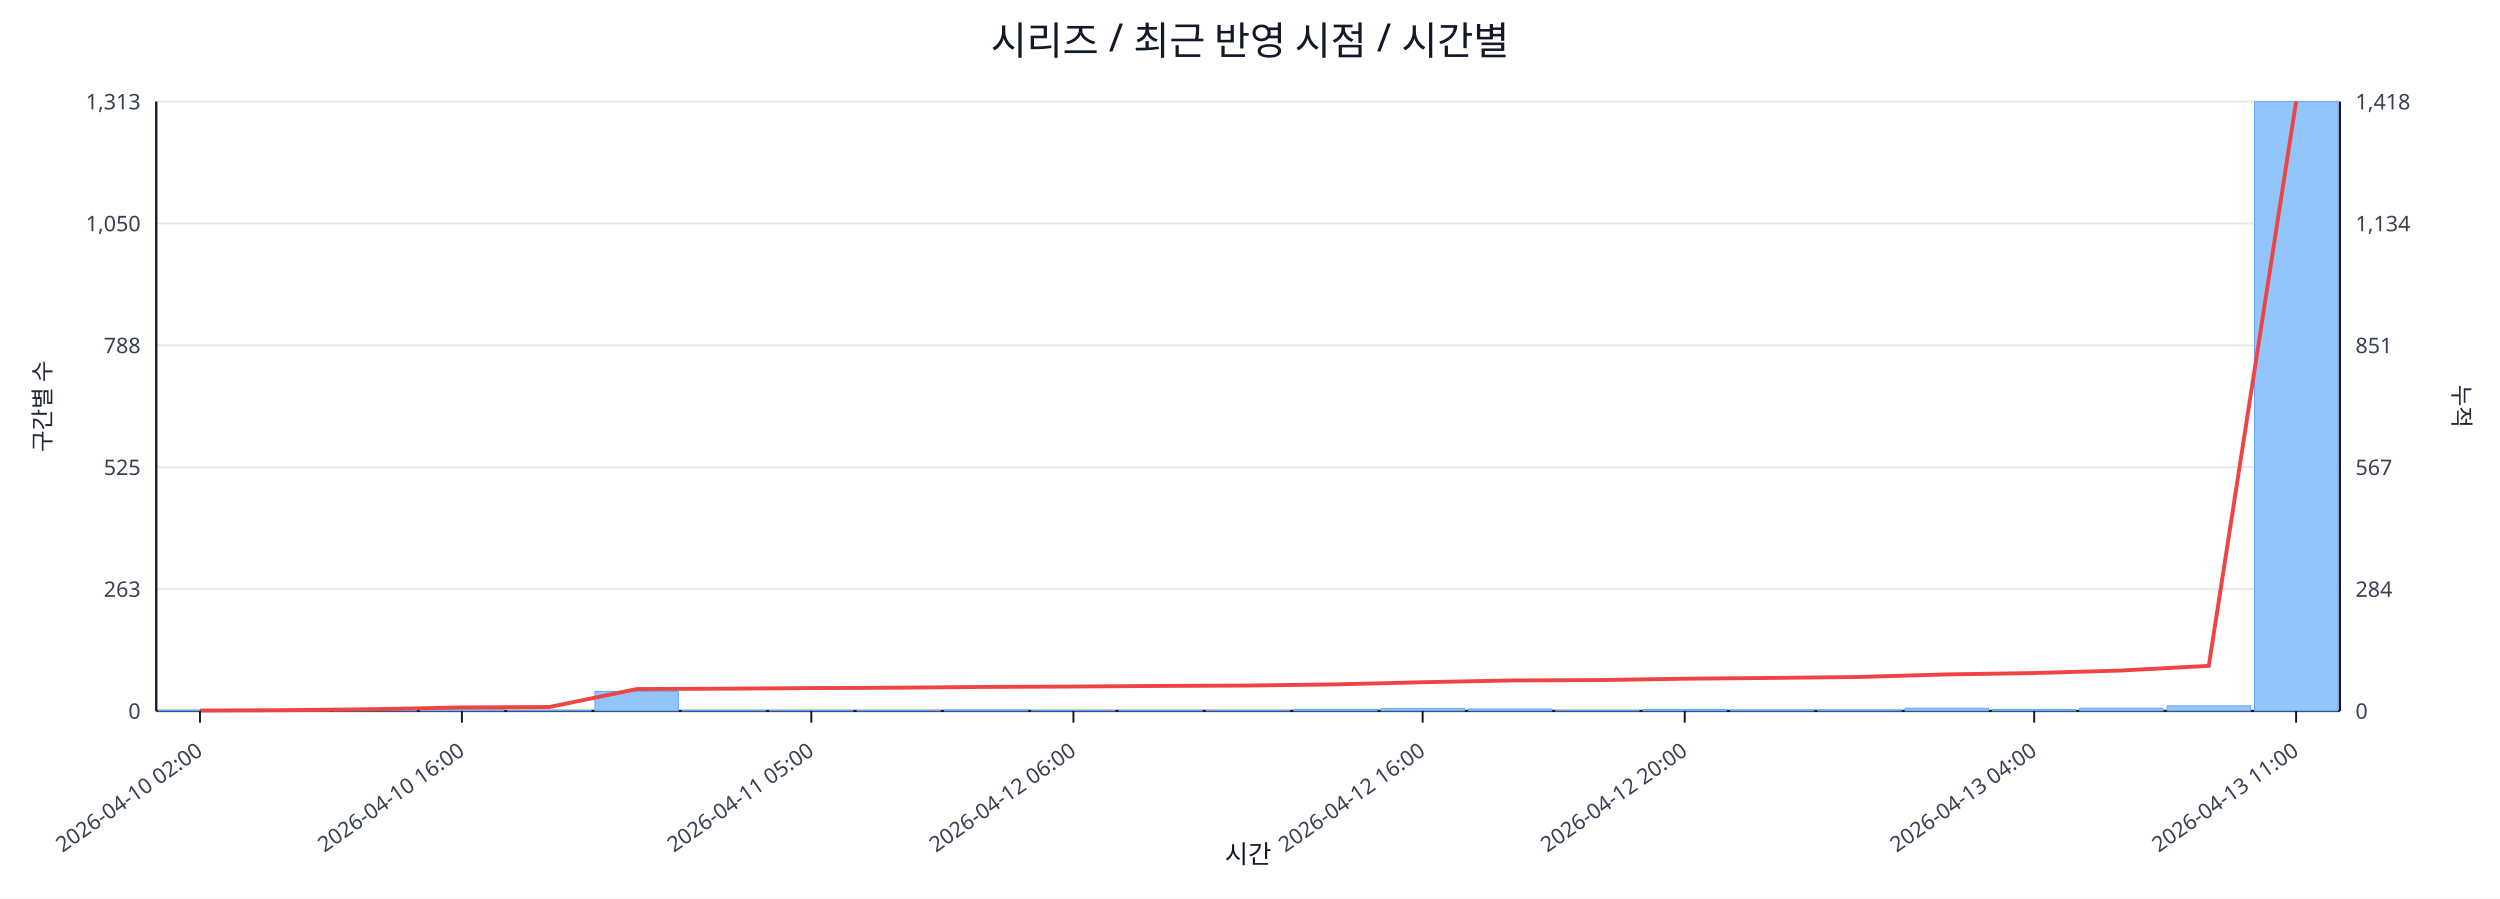
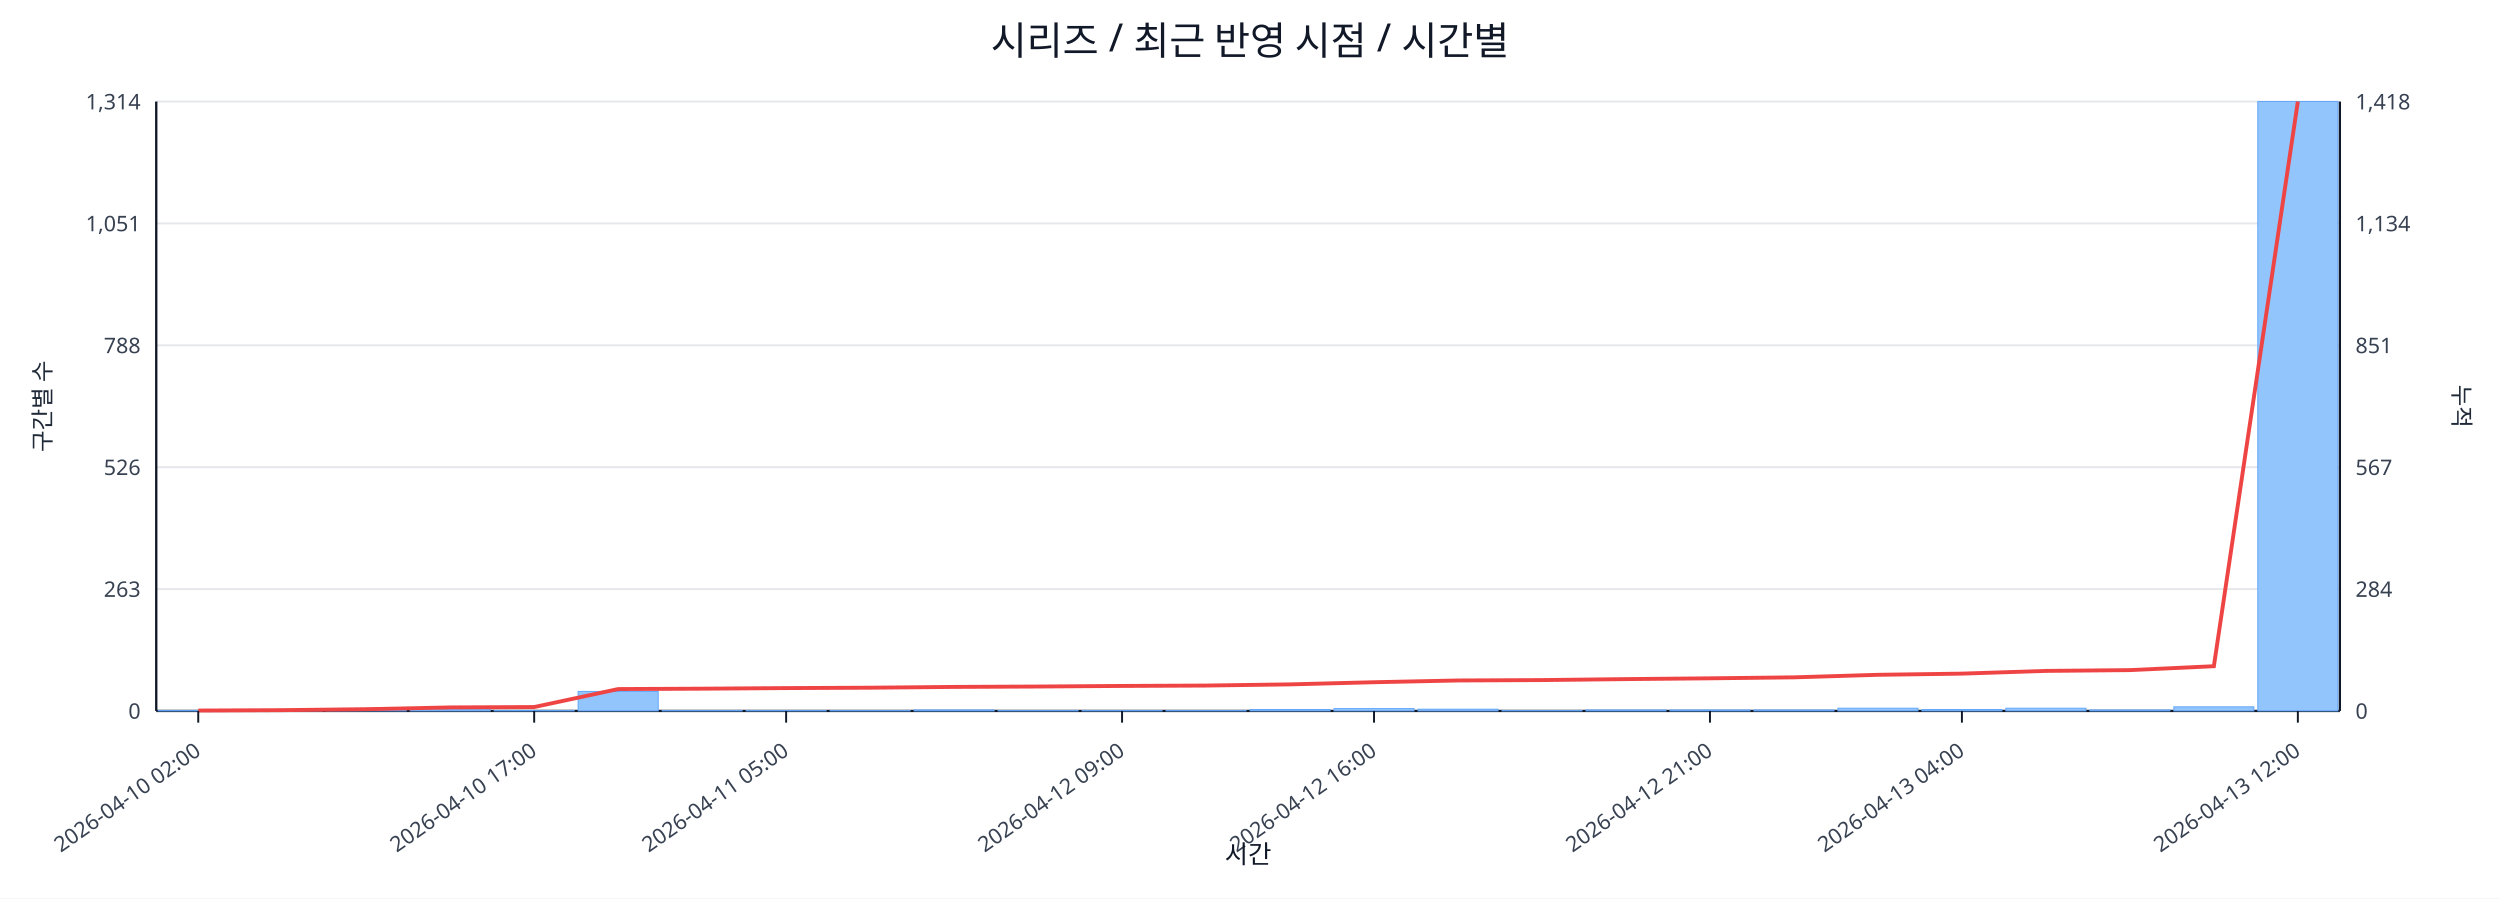
<svg xmlns="http://www.w3.org/2000/svg" width="1280" height="460" viewBox="0 0 1280 460">
  <rect x="0" y="0" width="100%" height="100%" fill="#ffffff" />
  <text x="640.0" y="28" font-size="20" text-anchor="middle" font-family="sans-serif" fill="#111827">시리즈 / 최근 반영 시점 / 시간별</text>
  <line x1="80.0" y1="52.0" x2="1198.0" y2="52.0" stroke="#e5e7eb" stroke-width="1" />
-   <text x="72.0" y="56.0" font-size="11" text-anchor="end" font-family="sans-serif" fill="#374151">1,313</text>
+   <text x="72.0" y="56.0" font-size="11" text-anchor="end" font-family="sans-serif" fill="#374151">1,314</text>
  <text x="1206.0" y="56.0" font-size="11" text-anchor="start" font-family="sans-serif" fill="#374151">1,418</text>
  <line x1="80.0" y1="114.4" x2="1198.0" y2="114.4" stroke="#e5e7eb" stroke-width="1" />
-   <text x="72.0" y="118.4" font-size="11" text-anchor="end" font-family="sans-serif" fill="#374151">1,050</text>
+   <text x="72.0" y="118.4" font-size="11" text-anchor="end" font-family="sans-serif" fill="#374151">1,051</text>
  <text x="1206.0" y="118.4" font-size="11" text-anchor="start" font-family="sans-serif" fill="#374151">1,134</text>
  <line x1="80.0" y1="176.8" x2="1198.0" y2="176.8" stroke="#e5e7eb" stroke-width="1" />
  <text x="72.0" y="180.8" font-size="11" text-anchor="end" font-family="sans-serif" fill="#374151">788</text>
  <text x="1206.0" y="180.8" font-size="11" text-anchor="start" font-family="sans-serif" fill="#374151">851</text>
  <line x1="80.0" y1="239.2" x2="1198.0" y2="239.2" stroke="#e5e7eb" stroke-width="1" />
-   <text x="72.0" y="243.2" font-size="11" text-anchor="end" font-family="sans-serif" fill="#374151">525</text>
+   <text x="72.0" y="243.2" font-size="11" text-anchor="end" font-family="sans-serif" fill="#374151">526</text>
  <text x="1206.0" y="243.2" font-size="11" text-anchor="start" font-family="sans-serif" fill="#374151">567</text>
  <line x1="80.0" y1="301.6" x2="1198.0" y2="301.6" stroke="#e5e7eb" stroke-width="1" />
  <text x="72.0" y="305.6" font-size="11" text-anchor="end" font-family="sans-serif" fill="#374151">263</text>
  <text x="1206.0" y="305.6" font-size="11" text-anchor="start" font-family="sans-serif" fill="#374151">284</text>
  <line x1="80.0" y1="364.0" x2="1198.0" y2="364.0" stroke="#e5e7eb" stroke-width="1" />
  <text x="72.0" y="368.0" font-size="11" text-anchor="end" font-family="sans-serif" fill="#374151">0</text>
  <text x="1206.0" y="368.0" font-size="11" text-anchor="start" font-family="sans-serif" fill="#374151">0</text>
  <line x1="80.0" y1="364.0" x2="1198.0" y2="364.0" stroke="#111827" stroke-width="1.2" />
  <line x1="80.0" y1="52.0" x2="80.0" y2="364.0" stroke="#111827" stroke-width="1.2" />
  <line x1="1198.0" y1="52.0" x2="1198.0" y2="364.0" stroke="#111827" stroke-width="1.2" />
-   <rect x="81.0" y="363.8" width="42.7" height="0.2" fill="#93c5fd" stroke="#60a5fa" stroke-width="0.5" />
-   <rect x="125.7" y="363.8" width="42.7" height="0.2" fill="#93c5fd" stroke="#60a5fa" stroke-width="0.5" />
-   <rect x="170.4" y="363.5" width="42.7" height="0.5" fill="#93c5fd" stroke="#60a5fa" stroke-width="0.5" />
-   <rect x="215.2" y="363.0" width="42.7" height="1.0" fill="#93c5fd" stroke="#60a5fa" stroke-width="0.5" />
-   <rect x="259.9" y="363.8" width="42.7" height="0.2" fill="#93c5fd" stroke="#60a5fa" stroke-width="0.5" />
-   <rect x="304.6" y="354.0" width="42.7" height="10.0" fill="#93c5fd" stroke="#60a5fa" stroke-width="0.5" />
-   <rect x="349.3" y="363.8" width="42.7" height="0.2" fill="#93c5fd" stroke="#60a5fa" stroke-width="0.5" />
-   <rect x="394.0" y="363.8" width="42.7" height="0.2" fill="#93c5fd" stroke="#60a5fa" stroke-width="0.5" />
-   <rect x="438.8" y="363.8" width="42.7" height="0.2" fill="#93c5fd" stroke="#60a5fa" stroke-width="0.5" />
-   <rect x="483.5" y="363.5" width="42.7" height="0.5" fill="#93c5fd" stroke="#60a5fa" stroke-width="0.5" />
-   <rect x="528.2" y="363.8" width="42.7" height="0.2" fill="#93c5fd" stroke="#60a5fa" stroke-width="0.5" />
-   <rect x="572.9" y="363.8" width="42.7" height="0.2" fill="#93c5fd" stroke="#60a5fa" stroke-width="0.5" />
-   <rect x="617.6" y="363.8" width="42.7" height="0.2" fill="#93c5fd" stroke="#60a5fa" stroke-width="0.5" />
-   <rect x="662.4" y="363.3" width="42.7" height="0.7" fill="#93c5fd" stroke="#60a5fa" stroke-width="0.5" />
-   <rect x="707.1" y="362.8" width="42.7" height="1.2" fill="#93c5fd" stroke="#60a5fa" stroke-width="0.5" />
-   <rect x="751.8" y="363.0" width="42.7" height="1.0" fill="#93c5fd" stroke="#60a5fa" stroke-width="0.5" />
-   <rect x="796.5" y="363.8" width="42.7" height="0.2" fill="#93c5fd" stroke="#60a5fa" stroke-width="0.5" />
-   <rect x="841.2" y="363.3" width="42.7" height="0.7" fill="#93c5fd" stroke="#60a5fa" stroke-width="0.5" />
-   <rect x="886.0" y="363.5" width="42.7" height="0.5" fill="#93c5fd" stroke="#60a5fa" stroke-width="0.5" />
-   <rect x="930.7" y="363.5" width="42.7" height="0.5" fill="#93c5fd" stroke="#60a5fa" stroke-width="0.5" />
-   <rect x="975.4" y="362.6" width="42.7" height="1.4" fill="#93c5fd" stroke="#60a5fa" stroke-width="0.5" />
-   <rect x="1020.1" y="363.3" width="42.7" height="0.7" fill="#93c5fd" stroke="#60a5fa" stroke-width="0.5" />
-   <rect x="1064.8" y="362.6" width="42.7" height="1.4" fill="#93c5fd" stroke="#60a5fa" stroke-width="0.5" />
-   <rect x="1109.6" y="361.4" width="42.7" height="2.6" fill="#93c5fd" stroke="#60a5fa" stroke-width="0.5" />
-   <rect x="1154.3" y="52.0" width="42.7" height="312.0" fill="#93c5fd" stroke="#60a5fa" stroke-width="0.5" />
-   <polyline fill="none" stroke="#ef4444" stroke-width="2" points="102.4,363.8 147.1,363.6 191.8,363.1 236.5,362.2 281.2,362.0 326.0,352.8 370.7,352.6 415.4,352.3 460.1,352.1 504.8,351.7 549.6,351.5 594.3,351.2 639.0,351.0 683.7,350.4 728.4,349.3 773.2,348.4 817.9,348.2 862.6,347.5 907.3,347.1 952.0,346.6 996.8,345.3 1041.5,344.6 1086.2,343.3 1130.9,340.9 1175.6,52.0" />
-   <line x1="102.4" y1="364.0" x2="102.4" y2="370.0" stroke="#111827" stroke-width="1" />
-   <text x="104.4" y="386.0" font-size="11" text-anchor="end" transform="rotate(-35 104.4 386.0)" font-family="sans-serif" fill="#374151">2026-04-10 02:00</text>
-   <line x1="236.5" y1="364.0" x2="236.5" y2="370.0" stroke="#111827" stroke-width="1" />
-   <text x="238.5" y="386.0" font-size="11" text-anchor="end" transform="rotate(-35 238.5 386.0)" font-family="sans-serif" fill="#374151">2026-04-10 16:00</text>
-   <line x1="415.4" y1="364.0" x2="415.4" y2="370.0" stroke="#111827" stroke-width="1" />
-   <text x="417.4" y="386.0" font-size="11" text-anchor="end" transform="rotate(-35 417.4 386.0)" font-family="sans-serif" fill="#374151">2026-04-11 05:00</text>
-   <line x1="549.6" y1="364.0" x2="549.6" y2="370.0" stroke="#111827" stroke-width="1" />
-   <text x="551.6" y="386.0" font-size="11" text-anchor="end" transform="rotate(-35 551.6 386.0)" font-family="sans-serif" fill="#374151">2026-04-12 06:00</text>
-   <line x1="728.4" y1="364.0" x2="728.4" y2="370.0" stroke="#111827" stroke-width="1" />
-   <text x="730.4" y="386.0" font-size="11" text-anchor="end" transform="rotate(-35 730.4 386.0)" font-family="sans-serif" fill="#374151">2026-04-12 16:00</text>
-   <line x1="862.6" y1="364.0" x2="862.6" y2="370.0" stroke="#111827" stroke-width="1" />
-   <text x="864.6" y="386.0" font-size="11" text-anchor="end" transform="rotate(-35 864.6 386.0)" font-family="sans-serif" fill="#374151">2026-04-12 20:00</text>
-   <line x1="1041.5" y1="364.0" x2="1041.5" y2="370.0" stroke="#111827" stroke-width="1" />
-   <text x="1043.5" y="386.0" font-size="11" text-anchor="end" transform="rotate(-35 1043.5 386.0)" font-family="sans-serif" fill="#374151">2026-04-13 04:00</text>
-   <line x1="1175.6" y1="364.0" x2="1175.6" y2="370.0" stroke="#111827" stroke-width="1" />
-   <text x="1177.6" y="386.0" font-size="11" text-anchor="end" transform="rotate(-35 1177.6 386.0)" font-family="sans-serif" fill="#374151">2026-04-13 11:00</text>
+   <rect x="81.0" y="363.8" width="41.0" height="0.2" fill="#93c5fd" stroke="#60a5fa" stroke-width="0.5" />
+   <rect x="124.0" y="363.8" width="41.0" height="0.2" fill="#93c5fd" stroke="#60a5fa" stroke-width="0.5" />
+   <rect x="167.0" y="363.5" width="41.0" height="0.5" fill="#93c5fd" stroke="#60a5fa" stroke-width="0.5" />
+   <rect x="210.0" y="363.1" width="41.0" height="0.9" fill="#93c5fd" stroke="#60a5fa" stroke-width="0.5" />
+   <rect x="253.0" y="363.8" width="41.0" height="0.2" fill="#93c5fd" stroke="#60a5fa" stroke-width="0.5" />
+   <rect x="296.0" y="354.0" width="41.0" height="10.0" fill="#93c5fd" stroke="#60a5fa" stroke-width="0.5" />
+   <rect x="339.0" y="363.8" width="41.0" height="0.2" fill="#93c5fd" stroke="#60a5fa" stroke-width="0.5" />
+   <rect x="382.0" y="363.8" width="41.0" height="0.2" fill="#93c5fd" stroke="#60a5fa" stroke-width="0.5" />
+   <rect x="425.0" y="363.8" width="41.0" height="0.2" fill="#93c5fd" stroke="#60a5fa" stroke-width="0.5" />
+   <rect x="468.0" y="363.5" width="41.0" height="0.5" fill="#93c5fd" stroke="#60a5fa" stroke-width="0.5" />
+   <rect x="511.0" y="363.8" width="41.0" height="0.2" fill="#93c5fd" stroke="#60a5fa" stroke-width="0.5" />
+   <rect x="554.0" y="363.8" width="41.0" height="0.2" fill="#93c5fd" stroke="#60a5fa" stroke-width="0.5" />
+   <rect x="597.0" y="363.8" width="41.0" height="0.2" fill="#93c5fd" stroke="#60a5fa" stroke-width="0.5" />
+   <rect x="640.0" y="363.3" width="41.0" height="0.7" fill="#93c5fd" stroke="#60a5fa" stroke-width="0.5" />
+   <rect x="683.0" y="362.8" width="41.0" height="1.2" fill="#93c5fd" stroke="#60a5fa" stroke-width="0.5" />
+   <rect x="726.0" y="363.1" width="41.0" height="0.9" fill="#93c5fd" stroke="#60a5fa" stroke-width="0.5" />
+   <rect x="769.0" y="363.8" width="41.0" height="0.2" fill="#93c5fd" stroke="#60a5fa" stroke-width="0.5" />
+   <rect x="812.0" y="363.5" width="41.0" height="0.5" fill="#93c5fd" stroke="#60a5fa" stroke-width="0.5" />
+   <rect x="855.0" y="363.5" width="41.0" height="0.5" fill="#93c5fd" stroke="#60a5fa" stroke-width="0.5" />
+   <rect x="898.0" y="363.5" width="41.0" height="0.5" fill="#93c5fd" stroke="#60a5fa" stroke-width="0.5" />
+   <rect x="941.0" y="362.6" width="41.0" height="1.4" fill="#93c5fd" stroke="#60a5fa" stroke-width="0.5" />
+   <rect x="984.0" y="363.3" width="41.0" height="0.7" fill="#93c5fd" stroke="#60a5fa" stroke-width="0.5" />
+   <rect x="1027.0" y="362.6" width="41.0" height="1.4" fill="#93c5fd" stroke="#60a5fa" stroke-width="0.5" />
+   <rect x="1070.0" y="363.5" width="41.0" height="0.5" fill="#93c5fd" stroke="#60a5fa" stroke-width="0.5" />
+   <rect x="1113.0" y="361.9" width="41.0" height="2.1" fill="#93c5fd" stroke="#60a5fa" stroke-width="0.5" />
+   <rect x="1156.0" y="52.0" width="41.0" height="312.0" fill="#93c5fd" stroke="#60a5fa" stroke-width="0.5" />
+   <polyline fill="none" stroke="#ef4444" stroke-width="2" points="101.5,363.8 144.5,363.6 187.5,363.1 230.5,362.2 273.5,362.0 316.5,352.8 359.5,352.6 402.5,352.3 445.5,352.1 488.5,351.7 531.5,351.5 574.5,351.2 617.5,351.0 660.5,350.4 703.5,349.3 746.5,348.4 789.5,348.2 832.5,347.7 875.5,347.3 918.5,346.8 961.5,345.5 1004.5,344.9 1047.5,343.5 1090.5,343.1 1133.5,341.1 1176.5,52.0" />
+   <line x1="101.5" y1="364.0" x2="101.5" y2="370.0" stroke="#111827" stroke-width="1" />
+   <text x="103.5" y="386.0" font-size="11" text-anchor="end" transform="rotate(-35 103.5 386.0)" font-family="sans-serif" fill="#374151">2026-04-10 02:00</text>
+   <line x1="273.5" y1="364.0" x2="273.5" y2="370.0" stroke="#111827" stroke-width="1" />
+   <text x="275.5" y="386.0" font-size="11" text-anchor="end" transform="rotate(-35 275.5 386.0)" font-family="sans-serif" fill="#374151">2026-04-10 17:00</text>
+   <line x1="402.5" y1="364.0" x2="402.5" y2="370.0" stroke="#111827" stroke-width="1" />
+   <text x="404.5" y="386.0" font-size="11" text-anchor="end" transform="rotate(-35 404.5 386.0)" font-family="sans-serif" fill="#374151">2026-04-11 05:00</text>
+   <line x1="574.5" y1="364.0" x2="574.5" y2="370.0" stroke="#111827" stroke-width="1" />
+   <text x="576.5" y="386.0" font-size="11" text-anchor="end" transform="rotate(-35 576.5 386.0)" font-family="sans-serif" fill="#374151">2026-04-12 09:00</text>
+   <line x1="703.5" y1="364.0" x2="703.5" y2="370.0" stroke="#111827" stroke-width="1" />
+   <text x="705.5" y="386.0" font-size="11" text-anchor="end" transform="rotate(-35 705.5 386.0)" font-family="sans-serif" fill="#374151">2026-04-12 16:00</text>
+   <line x1="875.5" y1="364.0" x2="875.5" y2="370.0" stroke="#111827" stroke-width="1" />
+   <text x="877.5" y="386.0" font-size="11" text-anchor="end" transform="rotate(-35 877.5 386.0)" font-family="sans-serif" fill="#374151">2026-04-12 21:00</text>
+   <line x1="1004.5" y1="364.0" x2="1004.5" y2="370.0" stroke="#111827" stroke-width="1" />
+   <text x="1006.5" y="386.0" font-size="11" text-anchor="end" transform="rotate(-35 1006.5 386.0)" font-family="sans-serif" fill="#374151">2026-04-13 04:00</text>
+   <line x1="1176.5" y1="364.0" x2="1176.5" y2="370.0" stroke="#111827" stroke-width="1" />
+   <text x="1178.5" y="386.0" font-size="11" text-anchor="end" transform="rotate(-35 1178.5 386.0)" font-family="sans-serif" fill="#374151">2026-04-13 12:00</text>
  <text x="26" y="208.0" font-size="12" transform="rotate(-90 26 208.0)" text-anchor="middle" font-family="sans-serif" fill="#1f2937">구간별 수</text>
  <text x="1256.0" y="208.0" font-size="12" transform="rotate(90 1256.0 208.0)" text-anchor="middle" font-family="sans-serif" fill="#1f2937">누적</text>
  <text x="639.0" y="442.0" font-size="13" text-anchor="middle" font-family="sans-serif" fill="#111827">시간</text>
</svg>
